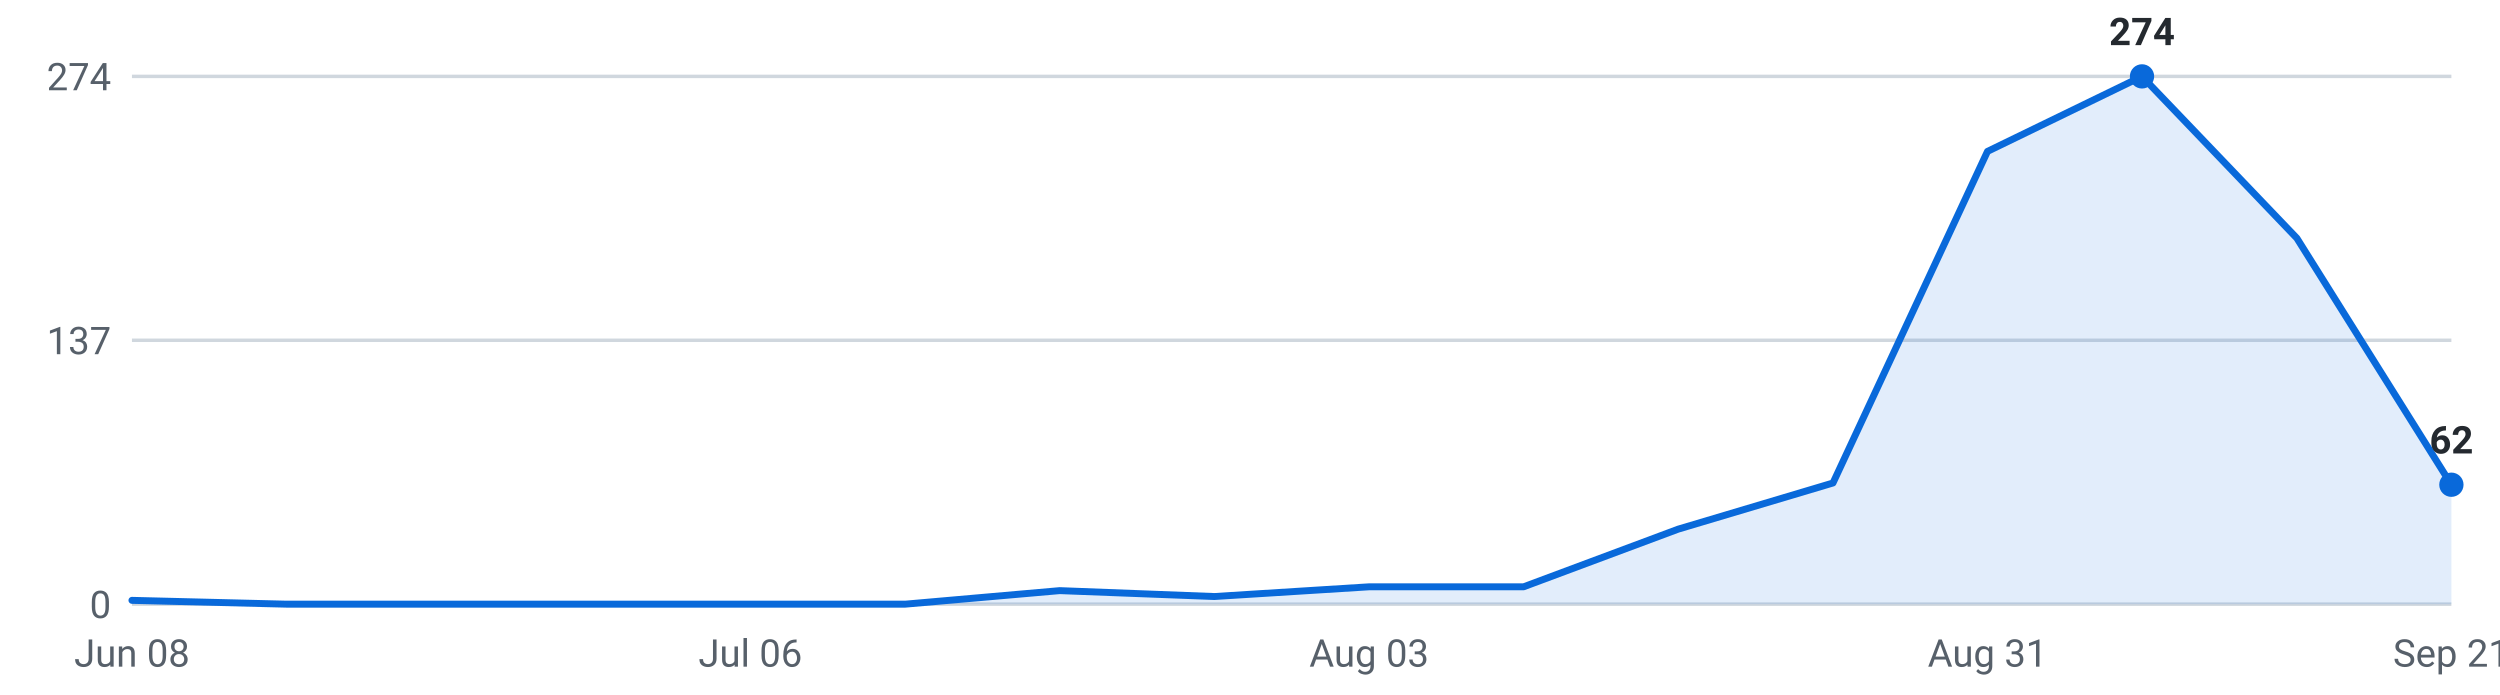
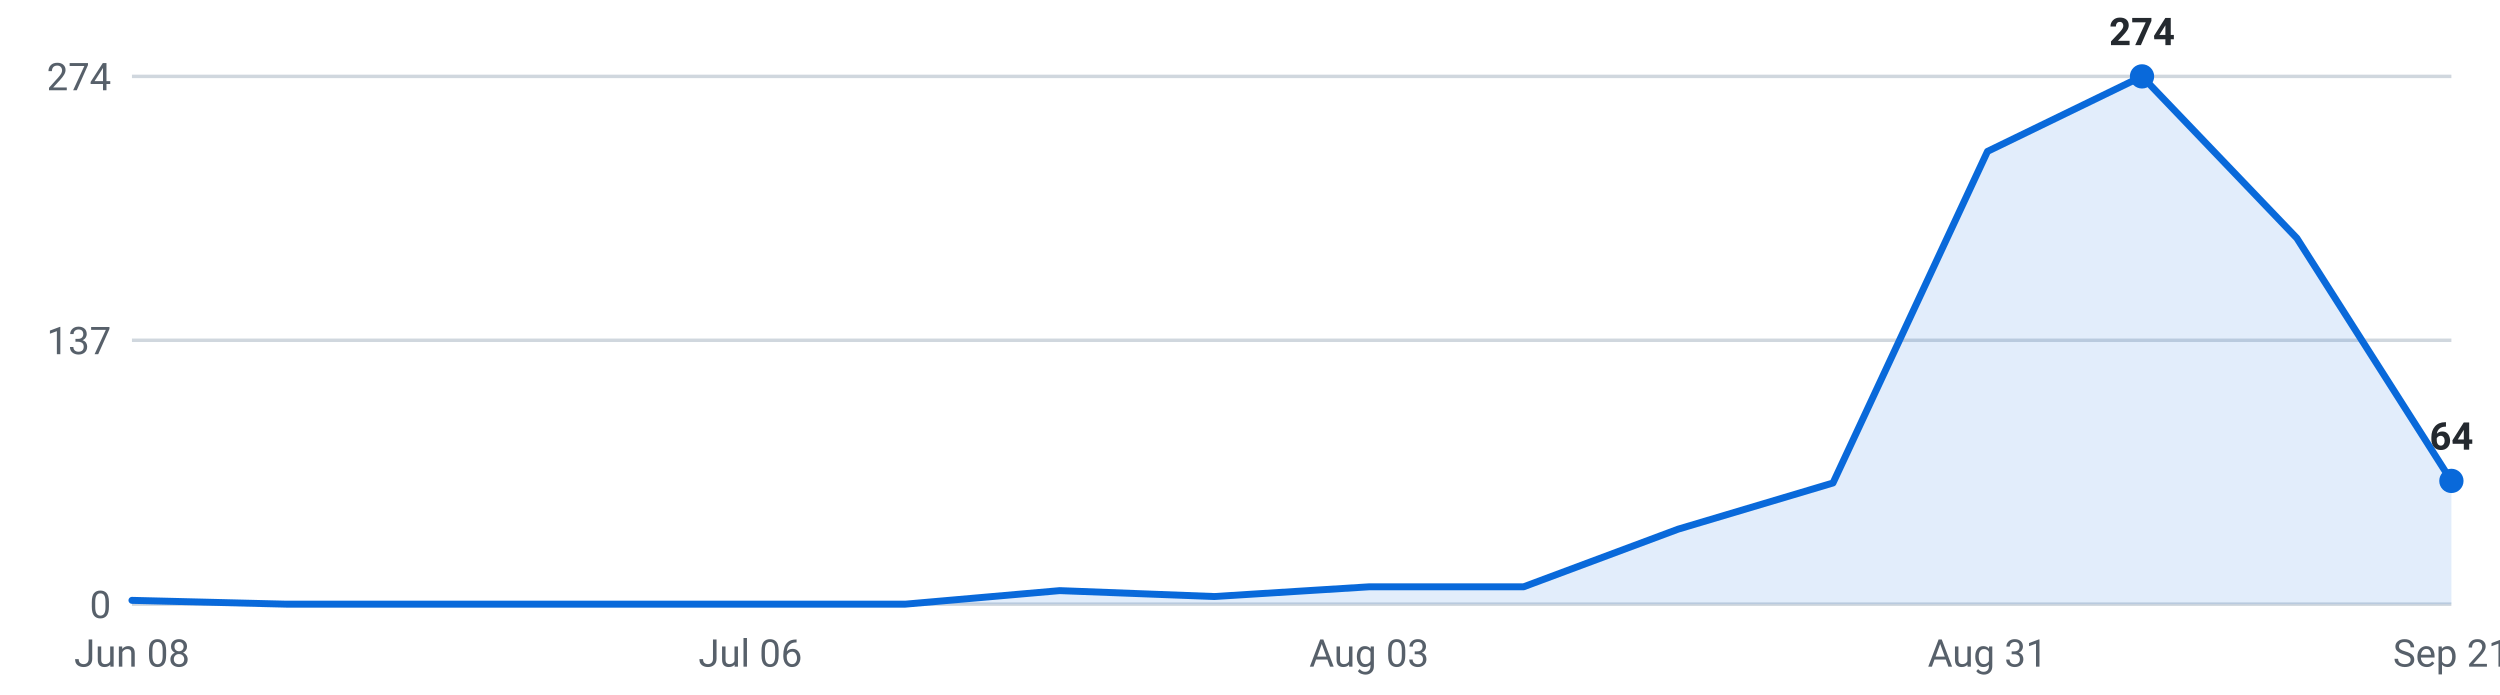
<svg xmlns="http://www.w3.org/2000/svg" viewBox="0 0 720 200" width="720" height="200" role="img" aria-label="Internships posted per week, last 16 weeks">
  <g font-family="-apple-system,Segoe UI,Roboto,sans-serif" font-size="11">
    <line x1="38" y1="174.0" x2="706" y2="174.0" stroke="#d0d7de" stroke-width="1" />
    <text x="32" y="178.0" text-anchor="end" fill="#57606a">0</text>
    <line x1="38" y1="98.0" x2="706" y2="98.0" stroke="#d0d7de" stroke-width="1" />
    <text x="32" y="102.0" text-anchor="end" fill="#57606a">137</text>
    <line x1="38" y1="22.0" x2="706" y2="22.0" stroke="#d0d7de" stroke-width="1" />
    <text x="32" y="26.0" text-anchor="end" fill="#57606a">274</text>
-     <path d="M38.0,174 L38.0,172.9 L82.5,174.0 L127.1,174.0 L171.6,174.0 L216.1,174.0 L260.7,174.0 L305.2,170.1 L349.7,171.8 L394.3,169.0 L438.8,169.0 L483.3,152.4 L527.9,139.1 L572.4,43.6 L616.9,22.0 L661.5,68.6 L706.0,139.6 L706.0,174 Z" fill="#0969da" fill-opacity="0.12" />
-     <polyline points="38.0,172.9 82.5,174.0 127.1,174.0 171.6,174.0 216.1,174.0 260.7,174.0 305.2,170.1 349.7,171.8 394.3,169.0 438.8,169.0 483.3,152.4 527.9,139.1 572.4,43.6 616.9,22.0 661.5,68.6 706.0,139.6" fill="none" stroke="#0969da" stroke-width="2" stroke-linejoin="round" stroke-linecap="round" />
+     <path d="M38.0,174 L38.0,172.9 L82.5,174.0 L127.1,174.0 L171.6,174.0 L216.1,174.0 L260.7,174.0 L305.2,170.1 L349.7,171.8 L394.3,169.0 L438.8,169.0 L483.3,152.4 L527.9,139.1 L572.4,43.6 L616.9,22.0 L661.5,68.6 L706.0,138.5 L706.0,174 Z" fill="#0969da" fill-opacity="0.12" />
+     <polyline points="38.0,172.9 82.5,174.0 127.1,174.0 171.6,174.0 216.1,174.0 260.7,174.0 305.2,170.1 349.7,171.8 394.3,169.0 438.8,169.0 483.3,152.4 527.9,139.1 572.4,43.6 616.9,22.0 661.5,68.6 706.0,138.5" fill="none" stroke="#0969da" stroke-width="2" stroke-linejoin="round" stroke-linecap="round" />
    <circle cx="616.9" cy="22.0" r="3.5" fill="#0969da" />
    <text x="616.9" y="13.0" text-anchor="middle" fill="#24292f" font-weight="600">274</text>
-     <circle cx="706.0" cy="139.6" r="3.5" fill="#0969da" />
-     <text x="706.0" y="130.6" text-anchor="middle" fill="#24292f" font-weight="600">62</text>
+     <circle cx="706.0" cy="138.5" r="3.5" fill="#0969da" />
+     <text x="706.0" y="129.5" text-anchor="middle" fill="#24292f" font-weight="600">64</text>
    <text x="38.0" y="192" text-anchor="middle" fill="#57606a">Jun 08</text>
    <text x="216.1" y="192" text-anchor="middle" fill="#57606a">Jul 06</text>
    <text x="394.3" y="192" text-anchor="middle" fill="#57606a">Aug 03</text>
    <text x="572.4" y="192" text-anchor="middle" fill="#57606a">Aug 31</text>
    <text x="706.0" y="192" text-anchor="middle" fill="#57606a">Sep 21</text>
  </g>
</svg>
